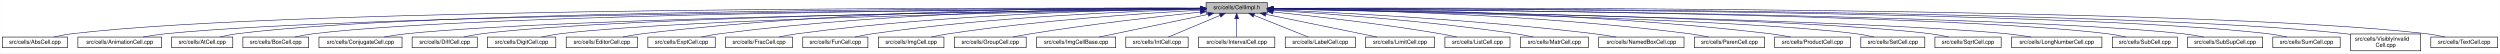
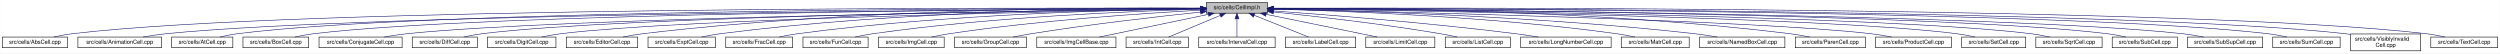
- <svg xmlns="http://www.w3.org/2000/svg" xmlns:xlink="http://www.w3.org/1999/xlink" width="4454pt" height="95pt" viewBox="0.00 0.00 4453.50 95.00">
+ <svg xmlns="http://www.w3.org/2000/svg" xmlns:xlink="http://www.w3.org/1999/xlink" width="4453pt" height="95pt" viewBox="0.00 0.00 4452.50 95.00">
  <g id="graph0" class="graph" transform="scale(1 1) rotate(0) translate(4 91)">
-     <polygon fill="white" stroke="transparent" points="-4,4 -4,-91 4449.5,-91 4449.5,4 -4,4" />
+     <polygon fill="white" stroke="transparent" points="-4,4 -4,-91 4448.5,-91 4448.5,4 -4,4" />
    <g id="node1" class="node">
      <g id="a_node1">
        <a xlink:title="Macros and types used only by cell implementations, not by cell users.">
          <polygon fill="#bfbfbf" stroke="black" points="2144.5,-67.5 2144.5,-86.5 2253.5,-86.5 2253.5,-67.5 2144.5,-67.5" />
          <text text-anchor="middle" x="2199" y="-74.5" font-family="Helvetica,sans-Serif" font-size="10.00">src/cells/CellImpl.h</text>
        </a>
      </g>
    </g>
    <g id="node2" class="node">
      <g id="a_node2">
        <a xlink:href="AbsCell_8cpp.html" target="_top" xlink:title="This file defines the class AbsCell.">
          <polygon fill="white" stroke="black" points="0,-6 0,-25 116,-25 116,-6 0,-6" />
          <text text-anchor="middle" x="58" y="-13" font-family="Helvetica,sans-Serif" font-size="10.00">src/cells/AbsCell.cpp</text>
        </a>
      </g>
    </g>
    <g id="edge1" class="edge">
      <path fill="none" stroke="midnightblue" d="M2134.12,-76.26C1828.21,-77.25 527.95,-78.53 125,-31 114.01,-29.7 102.16,-27.44 91.53,-25.07" />
      <polygon fill="midnightblue" stroke="midnightblue" points="2134.17,-79.76 2144.16,-76.23 2134.15,-72.76 2134.17,-79.76" />
    </g>
    <g id="node3" class="node">
      <g id="a_node3">
        <a xlink:href="AnimationCell_8cpp.html" target="_top" xlink:title="This file defines the class AnimationCell.">
          <polygon fill="white" stroke="black" points="134.5,-6 134.5,-25 283.5,-25 283.5,-6 134.5,-6" />
          <text text-anchor="middle" x="209" y="-13" font-family="Helvetica,sans-Serif" font-size="10.00">src/cells/AnimationCell.cpp</text>
        </a>
      </g>
    </g>
    <g id="edge2" class="edge">
      <path fill="none" stroke="midnightblue" d="M2133.81,-75.77C1842.83,-74.54 660.89,-67.37 292,-31 278.46,-29.67 263.81,-27.39 250.63,-25.03" />
      <polygon fill="midnightblue" stroke="midnightblue" points="2134.17,-79.27 2144.19,-75.81 2134.2,-72.27 2134.17,-79.27" />
    </g>
    <g id="node4" class="node">
      <g id="a_node4">
        <a xlink:href="AtCell_8cpp.html" target="_top" xlink:title="This file defines the class AtCell.">
          <polygon fill="white" stroke="black" points="301.5,-6 301.5,-25 410.5,-25 410.5,-6 301.5,-6" />
          <text text-anchor="middle" x="356" y="-13" font-family="Helvetica,sans-Serif" font-size="10.00">src/cells/AtCell.cpp</text>
        </a>
      </g>
    </g>
    <g id="edge3" class="edge">
      <path fill="none" stroke="midnightblue" d="M2134.04,-76.11C1855.48,-76.29 760.59,-74.18 419,-31 408.64,-29.69 397.5,-27.42 387.5,-25.06" />
      <polygon fill="midnightblue" stroke="midnightblue" points="2134.38,-79.6 2144.38,-76.1 2134.38,-72.6 2134.38,-79.6" />
    </g>
    <g id="node5" class="node">
      <g id="a_node5">
        <a xlink:href="BoxCell_8cpp.html" target="_top" xlink:title="This file defines the class BoxCell.">
          <polygon fill="white" stroke="black" points="428.5,-6 428.5,-25 545.5,-25 545.5,-6 428.5,-6" />
          <text text-anchor="middle" x="487" y="-13" font-family="Helvetica,sans-Serif" font-size="10.00">src/cells/BoxCell.cpp</text>
        </a>
      </g>
    </g>
    <g id="edge4" class="edge">
      <path fill="none" stroke="midnightblue" d="M2134.28,-75.81C1869.63,-74.78 868.87,-68.44 555,-31 543.85,-29.67 531.83,-27.39 521.04,-25.03" />
      <polygon fill="midnightblue" stroke="midnightblue" points="2134.48,-79.31 2144.49,-75.85 2134.51,-72.31 2134.48,-79.31" />
    </g>
    <g id="node6" class="node">
      <g id="a_node6">
        <a xlink:href="ConjugateCell_8cpp.html" target="_top" xlink:title="This file defines the class ConjugateCell.">
          <polygon fill="white" stroke="black" points="564,-6 564,-25 712,-25 712,-6 564,-6" />
          <text text-anchor="middle" x="638" y="-13" font-family="Helvetica,sans-Serif" font-size="10.00">src/cells/ConjugateCell.cpp</text>
        </a>
      </g>
    </g>
    <g id="edge5" class="edge">
      <path fill="none" stroke="midnightblue" d="M2134.02,-75.25C1886.3,-72.22 1001.1,-59.58 721,-31 707.61,-29.63 693.13,-27.38 680.06,-25.05" />
      <polygon fill="midnightblue" stroke="midnightblue" points="2134.25,-78.76 2144.29,-75.38 2134.33,-71.76 2134.25,-78.76" />
    </g>
    <g id="node7" class="node">
      <g id="a_node7">
        <a xlink:href="DiffCell_8cpp.html" target="_top" xlink:title="This file defines the class DiffCell.">
          <polygon fill="white" stroke="black" points="730,-6 730,-25 846,-25 846,-6 730,-6" />
          <text text-anchor="middle" x="788" y="-13" font-family="Helvetica,sans-Serif" font-size="10.00">src/cells/DiffCell.cpp</text>
        </a>
      </g>
    </g>
    <g id="edge6" class="edge">
      <path fill="none" stroke="midnightblue" d="M2134.15,-75.37C1901.17,-72.88 1107,-62.23 855,-31 844.13,-29.65 832.42,-27.4 821.88,-25.07" />
      <polygon fill="midnightblue" stroke="midnightblue" points="2134.45,-78.88 2144.49,-75.48 2134.53,-71.88 2134.45,-78.88" />
    </g>
    <g id="node8" class="node">
      <g id="a_node8">
        <a xlink:href="DigitCell_8cpp.html" target="_top" xlink:title="This file defines the class DigitCell.">
          <polygon fill="white" stroke="black" points="864,-6 864,-25 986,-25 986,-6 864,-6" />
          <text text-anchor="middle" x="925" y="-13" font-family="Helvetica,sans-Serif" font-size="10.00">src/cells/DigitCell.cpp</text>
        </a>
      </g>
    </g>
    <g id="edge7" class="edge">
      <path fill="none" stroke="midnightblue" d="M2134.1,-75C1917.19,-71.45 1218.46,-58.13 995,-31 983.67,-29.62 971.44,-27.36 960.42,-25.03" />
      <polygon fill="midnightblue" stroke="midnightblue" points="2134.31,-78.51 2144.37,-75.17 2134.43,-71.51 2134.31,-78.51" />
    </g>
    <g id="node9" class="node">
      <g id="a_node9">
        <a xlink:href="EditorCell_8cpp.html" target="_top" xlink:title="This file defines the class EditorCell.">
          <polygon fill="white" stroke="black" points="1004.5,-6 1004.5,-25 1131.5,-25 1131.5,-6 1004.5,-6" />
          <text text-anchor="middle" x="1068" y="-13" font-family="Helvetica,sans-Serif" font-size="10.00">src/cells/EditorCell.cpp</text>
        </a>
      </g>
    </g>
    <g id="edge8" class="edge">
      <path fill="none" stroke="midnightblue" d="M2134.21,-76.69C1968.36,-77.73 1515.13,-75.84 1141,-31 1129.33,-29.6 1116.73,-27.36 1105.34,-25.06" />
      <polygon fill="midnightblue" stroke="midnightblue" points="2134.28,-80.19 2144.25,-76.63 2134.23,-73.19 2134.28,-80.19" />
    </g>
    <g id="node10" class="node">
      <g id="a_node10">
        <a xlink:href="ExptCell_8cpp.html" target="_top" xlink:title="This file defines the class ExptCell.">
          <polygon fill="white" stroke="black" points="1150,-6 1150,-25 1270,-25 1270,-6 1150,-6" />
          <text text-anchor="middle" x="1210" y="-13" font-family="Helvetica,sans-Serif" font-size="10.00">src/cells/ExptCell.cpp</text>
        </a>
      </g>
    </g>
    <g id="edge9" class="edge">
      <path fill="none" stroke="midnightblue" d="M2134.29,-76.34C1983.63,-76.38 1598,-72.06 1279,-31 1267.95,-29.58 1256.04,-27.33 1245.27,-25.03" />
      <polygon fill="midnightblue" stroke="midnightblue" points="2134.3,-79.84 2144.29,-76.33 2134.29,-72.84 2134.3,-79.84" />
    </g>
    <g id="node11" class="node">
      <g id="a_node11">
        <a xlink:href="FracCell_8cpp.html" target="_top" xlink:title="This file defines the class FracCell.">
          <polygon fill="white" stroke="black" points="1288.5,-6 1288.5,-25 1407.5,-25 1407.5,-6 1288.5,-6" />
          <text text-anchor="middle" x="1348" y="-13" font-family="Helvetica,sans-Serif" font-size="10.00">src/cells/FracCell.cpp</text>
        </a>
      </g>
    </g>
    <g id="edge10" class="edge">
      <path fill="none" stroke="midnightblue" d="M2134.09,-75.54C1999.7,-73.87 1681.4,-66.19 1417,-31 1406.08,-29.55 1394.31,-27.32 1383.64,-25.05" />
      <polygon fill="midnightblue" stroke="midnightblue" points="2134.18,-79.04 2144.22,-75.66 2134.26,-72.04 2134.18,-79.04" />
    </g>
    <g id="node12" class="node">
      <g id="a_node12">
        <a xlink:href="FunCell_8cpp.html" target="_top" xlink:title="This file defines the class FunCell.">
          <polygon fill="white" stroke="black" points="1426,-6 1426,-25 1542,-25 1542,-6 1426,-6" />
          <text text-anchor="middle" x="1484" y="-13" font-family="Helvetica,sans-Serif" font-size="10.00">src/cells/FunCell.cpp</text>
        </a>
      </g>
    </g>
    <g id="edge11" class="edge">
      <path fill="none" stroke="midnightblue" d="M2133.87,-74.57C2016.72,-71.32 1762.88,-61.12 1551,-31 1540.51,-29.51 1529.22,-27.3 1518.95,-25.06" />
      <polygon fill="midnightblue" stroke="midnightblue" points="2134.01,-78.08 2144.1,-74.85 2134.2,-71.08 2134.01,-78.08" />
    </g>
    <g id="node13" class="node">
      <g id="a_node13">
        <a xlink:href="ImgCell_8cpp.html" target="_top" xlink:title="This file defines the class ImgCell.">
          <polygon fill="white" stroke="black" points="1560.5,-6 1560.5,-25 1677.5,-25 1677.5,-6 1560.5,-6" />
          <text text-anchor="middle" x="1619" y="-13" font-family="Helvetica,sans-Serif" font-size="10.00">src/cells/ImgCell.cpp</text>
        </a>
      </g>
    </g>
    <g id="edge12" class="edge">
      <path fill="none" stroke="midnightblue" d="M2134.19,-72.85C2036.72,-67.54 1846.8,-54.97 1687,-31 1676.5,-29.42 1665.18,-27.22 1654.85,-25" />
      <polygon fill="midnightblue" stroke="midnightblue" points="2134.01,-76.35 2144.18,-73.39 2134.38,-69.36 2134.01,-76.35" />
    </g>
    <g id="node14" class="node">
      <g id="a_node14">
        <a xlink:href="GroupCell_8cpp.html" target="_top" xlink:title="This file defines the class GroupCell.">
          <polygon fill="white" stroke="black" points="1696,-6 1696,-25 1824,-25 1824,-6 1696,-6" />
          <text text-anchor="middle" x="1760" y="-13" font-family="Helvetica,sans-Serif" font-size="10.00">src/cells/GroupCell.cpp</text>
        </a>
      </g>
    </g>
    <g id="edge13" class="edge">
      <path fill="none" stroke="midnightblue" d="M2134.25,-69.5C2060.94,-61.8 1938.05,-47.87 1833,-31 1822.28,-29.28 1810.74,-27.13 1800.07,-25.01" />
      <polygon fill="midnightblue" stroke="midnightblue" points="2133.95,-72.99 2144.26,-70.54 2134.67,-66.02 2133.95,-72.99" />
    </g>
    <g id="node15" class="node">
      <g id="a_node15">
        <a xlink:href="ImgCellBase_8cpp.html" target="_top" xlink:title="This file defines the class ImgCellBase.">
          <polygon fill="white" stroke="black" points="1842.5,-6 1842.5,-25 1983.5,-25 1983.5,-6 1842.5,-6" />
          <text text-anchor="middle" x="1913" y="-13" font-family="Helvetica,sans-Serif" font-size="10.00">src/cells/ImgCellBase.cpp</text>
        </a>
      </g>
    </g>
    <g id="edge14" class="edge">
      <path fill="none" stroke="midnightblue" d="M2148.06,-65.4C2092.61,-53.87 2005.05,-35.65 1953.9,-25.01" />
      <polygon fill="midnightblue" stroke="midnightblue" points="2147.52,-68.86 2158.02,-67.48 2148.95,-62.01 2147.52,-68.86" />
    </g>
    <g id="node16" class="node">
      <g id="a_node16">
        <a xlink:href="IntCell_8cpp.html" target="_top" xlink:title="This file defines the class IntCell.">
          <polygon fill="white" stroke="black" points="2001.5,-6 2001.5,-25 2112.5,-25 2112.5,-6 2001.5,-6" />
          <text text-anchor="middle" x="2057" y="-13" font-family="Helvetica,sans-Serif" font-size="10.00">src/cells/IntCell.cpp</text>
        </a>
      </g>
    </g>
    <g id="edge15" class="edge">
      <path fill="none" stroke="midnightblue" d="M2169.12,-63.48C2141.54,-51.92 2101.33,-35.08 2077.31,-25.01" />
      <polygon fill="midnightblue" stroke="midnightblue" points="2168.08,-66.84 2178.65,-67.48 2170.78,-60.38 2168.08,-66.84" />
    </g>
    <g id="node17" class="node">
      <g id="a_node17">
        <a xlink:href="IntervalCell_8cpp.html" target="_top" xlink:title="This file defines the class IntervalCell.">
          <polygon fill="white" stroke="black" points="2131,-6 2131,-25 2267,-25 2267,-6 2131,-6" />
          <text text-anchor="middle" x="2199" y="-13" font-family="Helvetica,sans-Serif" font-size="10.00">src/cells/IntervalCell.cpp</text>
        </a>
      </g>
    </g>
    <g id="edge16" class="edge">
      <path fill="none" stroke="midnightblue" d="M2199,-57.32C2199,-46.5 2199,-33.4 2199,-25.01" />
      <polygon fill="midnightblue" stroke="midnightblue" points="2195.5,-57.48 2199,-67.48 2202.5,-57.48 2195.5,-57.48" />
    </g>
    <g id="node18" class="node">
      <g id="a_node18">
        <a xlink:href="LabelCell_8cpp.html" target="_top" xlink:title="This file defines the class LabelCell.">
          <polygon fill="white" stroke="black" points="2285.5,-6 2285.5,-25 2410.5,-25 2410.5,-6 2285.5,-6" />
          <text text-anchor="middle" x="2348" y="-13" font-family="Helvetica,sans-Serif" font-size="10.00">src/cells/LabelCell.cpp</text>
        </a>
      </g>
    </g>
    <g id="edge17" class="edge">
      <path fill="none" stroke="midnightblue" d="M2229.97,-63.63C2258.92,-52.07 2301.37,-35.12 2326.69,-25.01" />
      <polygon fill="midnightblue" stroke="midnightblue" points="2228.34,-60.52 2220.35,-67.48 2230.93,-67.02 2228.34,-60.52" />
    </g>
    <g id="node19" class="node">
      <g id="a_node19">
        <a xlink:href="LimitCell_8cpp.html" target="_top" xlink:title="This file defines the class LimitCell.">
          <polygon fill="white" stroke="black" points="2428.5,-6 2428.5,-25 2551.5,-25 2551.5,-6 2428.5,-6" />
          <text text-anchor="middle" x="2490" y="-13" font-family="Helvetica,sans-Serif" font-size="10.00">src/cells/LimitCell.cpp</text>
        </a>
      </g>
    </g>
    <g id="edge18" class="edge">
      <path fill="none" stroke="midnightblue" d="M2251.02,-65.46C2295.82,-56.37 2362.18,-42.88 2420,-31 2429.36,-29.08 2439.42,-27 2448.92,-25.03" />
      <polygon fill="midnightblue" stroke="midnightblue" points="2250.07,-62.08 2240.96,-67.5 2251.46,-68.94 2250.07,-62.08" />
    </g>
    <g id="node20" class="node">
      <g id="a_node20">
        <a xlink:href="ListCell_8cpp.html" target="_top" xlink:title="This file defines the class ListCell.">
          <polygon fill="white" stroke="black" points="2570,-6 2570,-25 2686,-25 2686,-6 2570,-6" />
          <text text-anchor="middle" x="2628" y="-13" font-family="Helvetica,sans-Serif" font-size="10.00">src/cells/ListCell.cpp</text>
        </a>
      </g>
    </g>
    <g id="edge19" class="edge">
      <path fill="none" stroke="midnightblue" d="M2264.17,-69.67C2336.84,-62.21 2457.75,-48.55 2561,-31 2570.86,-29.32 2581.46,-27.19 2591.25,-25.07" />
      <polygon fill="midnightblue" stroke="midnightblue" points="2263.4,-66.23 2253.8,-70.73 2264.11,-73.2 2263.4,-66.23" />
    </g>
    <g id="node21" class="node">
      <g id="a_node21">
-         <a xlink:href="MatrCell_8cpp.html" target="_top" xlink:title="This file defines the class MatrCell.">
-           <polygon fill="white" stroke="black" points="2704.5,-6 2704.5,-25 2825.5,-25 2825.5,-6 2704.5,-6" />
-           <text text-anchor="middle" x="2765" y="-13" font-family="Helvetica,sans-Serif" font-size="10.00">src/cells/MatrCell.cpp</text>
+         <a xlink:href="LongNumberCell_8cpp.html" target="_top" xlink:title="This file defines the class LongNumberCell.">
+           <polygon fill="white" stroke="black" points="2704.5,-6 2704.5,-25 2865.5,-25 2865.5,-6 2704.5,-6" />
+           <text text-anchor="middle" x="2785" y="-13" font-family="Helvetica,sans-Serif" font-size="10.00">src/cells/LongNumberCell.cpp</text>
        </a>
      </g>
    </g>
    <g id="edge20" class="edge">
-       <path fill="none" stroke="midnightblue" d="M2263.57,-72.49C2358.49,-66.81 2541.1,-53.85 2695,-31 2705.68,-29.41 2717.19,-27.23 2727.72,-25.04" />
-       <polygon fill="midnightblue" stroke="midnightblue" points="2263.33,-69 2253.55,-73.09 2263.74,-75.99 2263.33,-69" />
+       <path fill="none" stroke="midnightblue" d="M2263.83,-71.56C2358.7,-64.73 2540.84,-50.39 2695,-31 2708.35,-29.32 2722.75,-27.16 2736.04,-25.02" />
+       <polygon fill="midnightblue" stroke="midnightblue" points="2263.54,-68.07 2253.81,-72.27 2264.04,-75.05 2263.54,-68.07" />
    </g>
    <g id="node22" class="node">
      <g id="a_node22">
-         <a xlink:href="NamedBoxCell_8cpp.html" target="_top" xlink:title="This file defines the class NamedBoxCell.">
-           <polygon fill="white" stroke="black" points="2844,-6 2844,-25 2996,-25 2996,-6 2844,-6" />
-           <text text-anchor="middle" x="2920" y="-13" font-family="Helvetica,sans-Serif" font-size="10.00">src/cells/NamedBoxCell.cpp</text>
+         <a xlink:href="MatrCell_8cpp.html" target="_top" xlink:title="This file defines the class MatrCell.">
+           <polygon fill="white" stroke="black" points="2883.5,-6 2883.5,-25 3004.5,-25 3004.5,-6 2883.5,-6" />
+           <text text-anchor="middle" x="2944" y="-13" font-family="Helvetica,sans-Serif" font-size="10.00">src/cells/MatrCell.cpp</text>
        </a>
      </g>
    </g>
    <g id="edge21" class="edge">
-       <path fill="none" stroke="midnightblue" d="M2263.68,-73.53C2378.87,-68.65 2626.97,-56.04 2835,-31 2848.08,-29.43 2862.21,-27.22 2875.12,-25" />
-       <polygon fill="midnightblue" stroke="midnightblue" points="2263.47,-70.03 2253.62,-73.95 2263.76,-77.03 2263.47,-70.03" />
+       <path fill="none" stroke="midnightblue" d="M2263.77,-74.72C2384.51,-71.65 2651.95,-61.7 2875,-31 2885.79,-29.51 2897.42,-27.31 2908,-25.06" />
+       <polygon fill="midnightblue" stroke="midnightblue" points="2263.5,-71.22 2253.59,-74.97 2263.67,-78.22 2263.5,-71.22" />
    </g>
    <g id="node23" class="node">
      <g id="a_node23">
-         <a xlink:href="ParenCell_8cpp.html" target="_top" xlink:title="This file defines the class ParenCell.">
-           <polygon fill="white" stroke="black" points="3014.5,-6 3014.5,-25 3139.5,-25 3139.5,-6 3014.5,-6" />
-           <text text-anchor="middle" x="3077" y="-13" font-family="Helvetica,sans-Serif" font-size="10.00">src/cells/ParenCell.cpp</text>
+         <a xlink:href="NamedBoxCell_8cpp.html" target="_top" xlink:title="This file defines the class NamedBoxCell.">
+           <polygon fill="white" stroke="black" points="3023,-6 3023,-25 3175,-25 3175,-6 3023,-6" />
+           <text text-anchor="middle" x="3099" y="-13" font-family="Helvetica,sans-Serif" font-size="10.00">src/cells/NamedBoxCell.cpp</text>
        </a>
      </g>
    </g>
    <g id="edge22" class="edge">
-       <path fill="none" stroke="midnightblue" d="M2264.33,-75.51C2401.9,-73.79 2731.32,-66.02 3005,-31 3016.38,-29.54 3028.66,-27.32 3039.8,-25.05" />
-       <polygon fill="midnightblue" stroke="midnightblue" points="2263.93,-72.02 2253.97,-75.63 2264.02,-79.01 2263.93,-72.02" />
+       <path fill="none" stroke="midnightblue" d="M2263.95,-74.92C2402.29,-72.07 2736.08,-62.27 3014,-31 3027.24,-29.51 3041.55,-27.3 3054.58,-25.06" />
+       <polygon fill="midnightblue" stroke="midnightblue" points="2263.47,-71.43 2253.54,-75.13 2263.61,-78.43 2263.47,-71.43" />
    </g>
    <g id="node24" class="node">
      <g id="a_node24">
-         <a xlink:href="ProductCell_8cpp.html" target="_top" xlink:title="This file defines the class ProductCell.">
-           <polygon fill="white" stroke="black" points="3157.5,-6 3157.5,-25 3292.5,-25 3292.5,-6 3157.5,-6" />
-           <text text-anchor="middle" x="3225" y="-13" font-family="Helvetica,sans-Serif" font-size="10.00">src/cells/ProductCell.cpp</text>
+         <a xlink:href="ParenCell_8cpp.html" target="_top" xlink:title="This file defines the class ParenCell.">
+           <polygon fill="white" stroke="black" points="3193.5,-6 3193.5,-25 3318.5,-25 3318.5,-6 3193.5,-6" />
+           <text text-anchor="middle" x="3256" y="-13" font-family="Helvetica,sans-Serif" font-size="10.00">src/cells/ParenCell.cpp</text>
        </a>
      </g>
    </g>
    <g id="edge23" class="edge">
-       <path fill="none" stroke="midnightblue" d="M2263.8,-76.08C2417.84,-75.57 2817.81,-70.24 3149,-31 3161.14,-29.56 3174.25,-27.31 3186.11,-25.01" />
-       <polygon fill="midnightblue" stroke="midnightblue" points="2263.57,-72.58 2253.58,-76.1 2263.59,-79.58 2263.57,-72.58" />
+       <path fill="none" stroke="midnightblue" d="M2263.73,-76.46C2421.64,-76.84 2839.01,-73.37 3184,-31 3195.52,-29.59 3207.94,-27.34 3219.18,-25.04" />
+       <polygon fill="midnightblue" stroke="midnightblue" points="2263.71,-72.96 2253.7,-76.43 2263.69,-79.96 2263.71,-72.96" />
    </g>
    <g id="node25" class="node">
      <g id="a_node25">
-         <a xlink:href="SetCell_8cpp.html" target="_top" xlink:title="This file defines the class SetCell.">
-           <polygon fill="white" stroke="black" points="3311,-6 3311,-25 3425,-25 3425,-6 3311,-6" />
-           <text text-anchor="middle" x="3368" y="-13" font-family="Helvetica,sans-Serif" font-size="10.00">src/cells/SetCell.cpp</text>
+         <a xlink:href="ProductCell_8cpp.html" target="_top" xlink:title="This file defines the class ProductCell.">
+           <polygon fill="white" stroke="black" points="3336.5,-6 3336.5,-25 3471.5,-25 3471.5,-6 3336.5,-6" />
+           <text text-anchor="middle" x="3404" y="-13" font-family="Helvetica,sans-Serif" font-size="10.00">src/cells/ProductCell.cpp</text>
        </a>
      </g>
    </g>
    <g id="edge24" class="edge">
-       <path fill="none" stroke="midnightblue" d="M2263.93,-74.85C2468.69,-70.98 3099.3,-57.2 3302,-31 3312.7,-29.62 3324.24,-27.35 3334.62,-25.02" />
-       <polygon fill="midnightblue" stroke="midnightblue" points="2263.57,-71.35 2253.64,-75.04 2263.7,-78.35 2263.57,-71.35" />
+       <path fill="none" stroke="midnightblue" d="M2263.68,-74.69C2471.31,-70.28 3119.58,-54.9 3328,-31 3340.14,-29.61 3353.26,-27.37 3365.12,-25.07" />
+       <polygon fill="midnightblue" stroke="midnightblue" points="2263.47,-71.19 2253.54,-74.9 2263.62,-78.19 2263.47,-71.19" />
    </g>
    <g id="node26" class="node">
      <g id="a_node26">
-         <a xlink:href="SqrtCell_8cpp.html" target="_top" xlink:title="This file defines the class SqrtCell.">
-           <polygon fill="white" stroke="black" points="3443,-6 3443,-25 3561,-25 3561,-6 3443,-6" />
-           <text text-anchor="middle" x="3502" y="-13" font-family="Helvetica,sans-Serif" font-size="10.00">src/cells/SqrtCell.cpp</text>
+         <a xlink:href="SetCell_8cpp.html" target="_top" xlink:title="This file defines the class SetCell.">
+           <polygon fill="white" stroke="black" points="3490,-6 3490,-25 3604,-25 3604,-6 3490,-6" />
+           <text text-anchor="middle" x="3547" y="-13" font-family="Helvetica,sans-Serif" font-size="10.00">src/cells/SetCell.cpp</text>
        </a>
      </g>
    </g>
    <g id="edge25" class="edge">
-       <path fill="none" stroke="midnightblue" d="M2263.73,-75.13C2484.1,-71.92 3204.23,-59.46 3434,-31 3445.02,-29.63 3456.9,-27.38 3467.6,-25.05" />
-       <polygon fill="midnightblue" stroke="midnightblue" points="2263.56,-71.63 2253.61,-75.27 2263.66,-78.63 2263.56,-71.63" />
+       <path fill="none" stroke="midnightblue" d="M2263.53,-75.28C2489.11,-72.53 3241.63,-61.24 3481,-31 3491.71,-29.65 3503.24,-27.39 3513.63,-25.06" />
+       <polygon fill="midnightblue" stroke="midnightblue" points="2263.46,-71.78 2253.51,-75.4 2263.55,-78.78 2263.46,-71.78" />
    </g>
    <g id="node27" class="node">
      <g id="a_node27">
-         <a xlink:href="LongNumberCell_8cpp.html" target="_top" xlink:title="This file defines the class LongNumberCell.">
-           <polygon fill="white" stroke="black" points="3579.5,-6 3579.5,-25 3740.5,-25 3740.5,-6 3579.5,-6" />
-           <text text-anchor="middle" x="3660" y="-13" font-family="Helvetica,sans-Serif" font-size="10.00">src/cells/LongNumberCell.cpp</text>
+         <a xlink:href="SqrtCell_8cpp.html" target="_top" xlink:title="This file defines the class SqrtCell.">
+           <polygon fill="white" stroke="black" points="3622,-6 3622,-25 3740,-25 3740,-6 3622,-6" />
+           <text text-anchor="middle" x="3681" y="-13" font-family="Helvetica,sans-Serif" font-size="10.00">src/cells/SqrtCell.cpp</text>
        </a>
      </g>
    </g>
    <g id="edge26" class="edge">
-       <path fill="none" stroke="midnightblue" d="M2263.95,-74.96C2499.95,-71.02 3311.75,-55.94 3570,-31 3584.49,-29.6 3600.19,-27.33 3614.36,-25" />
-       <polygon fill="midnightblue" stroke="midnightblue" points="2263.75,-71.47 2253.81,-75.13 2263.86,-78.46 2263.75,-71.47" />
+       <path fill="none" stroke="midnightblue" d="M2263.98,-75.47C2504.87,-73.27 3346.63,-63.38 3613,-31 3624.14,-29.65 3636.17,-27.36 3646.96,-25" />
+       <polygon fill="midnightblue" stroke="midnightblue" points="2263.61,-71.97 2253.64,-75.56 2263.67,-78.97 2263.61,-71.97" />
    </g>
    <g id="node28" class="node">
      <g id="a_node28">
        <a xlink:href="SubCell_8cpp.html" target="_top" xlink:title="This file defines the class SubCell.">
-           <polygon fill="white" stroke="black" points="3759,-6 3759,-25 3875,-25 3875,-6 3759,-6" />
-           <text text-anchor="middle" x="3817" y="-13" font-family="Helvetica,sans-Serif" font-size="10.00">src/cells/SubCell.cpp</text>
+           <polygon fill="white" stroke="black" points="3758,-6 3758,-25 3874,-25 3874,-6 3758,-6" />
+           <text text-anchor="middle" x="3816" y="-13" font-family="Helvetica,sans-Serif" font-size="10.00">src/cells/SubCell.cpp</text>
        </a>
      </g>
    </g>
    <g id="edge27" class="edge">
-       <path fill="none" stroke="midnightblue" d="M2263.82,-75.71C2519.09,-74.32 3455.42,-66.84 3750,-31 3760.99,-29.66 3772.83,-27.38 3783.47,-25.02" />
-       <polygon fill="midnightblue" stroke="midnightblue" points="2263.58,-72.21 2253.6,-75.76 2263.62,-79.21 2263.58,-72.21" />
+       <path fill="none" stroke="midnightblue" d="M2263.78,-75.71C2518.88,-74.32 3454.61,-66.82 3749,-31 3759.99,-29.66 3771.83,-27.38 3782.47,-25.02" />
+       <polygon fill="midnightblue" stroke="midnightblue" points="2263.54,-72.21 2253.56,-75.76 2263.58,-79.21 2263.54,-72.21" />
    </g>
    <g id="node29" class="node">
      <g id="a_node29">
        <a xlink:href="SubSupCell_8cpp.html" target="_top" xlink:title="This file defines the class SubSupCell.">
-           <polygon fill="white" stroke="black" points="3893,-6 3893,-25 4027,-25 4027,-6 3893,-6" />
-           <text text-anchor="middle" x="3960" y="-13" font-family="Helvetica,sans-Serif" font-size="10.00">src/cells/SubSupCell.cpp</text>
+           <polygon fill="white" stroke="black" points="3892,-6 3892,-25 4026,-25 4026,-6 3892,-6" />
+           <text text-anchor="middle" x="3959" y="-13" font-family="Helvetica,sans-Serif" font-size="10.00">src/cells/SubSupCell.cpp</text>
        </a>
      </g>
    </g>
    <g id="edge28" class="edge">
-       <path fill="none" stroke="midnightblue" d="M2263.95,-75.67C2533.05,-74.09 3561.36,-65.85 3884,-31 3896.42,-29.66 3909.85,-27.38 3921.91,-25.02" />
-       <polygon fill="midnightblue" stroke="midnightblue" points="2263.56,-72.17 2253.58,-75.73 2263.6,-79.17 2263.56,-72.17" />
+       <path fill="none" stroke="midnightblue" d="M2263.92,-75.67C2532.85,-74.09 3560.55,-65.84 3883,-31 3895.42,-29.66 3908.85,-27.38 3920.91,-25.02" />
+       <polygon fill="midnightblue" stroke="midnightblue" points="2263.53,-72.17 2253.55,-75.73 2263.57,-79.17 2263.53,-72.17" />
    </g>
    <g id="node30" class="node">
      <g id="a_node30">
        <a xlink:href="SumCell_8cpp.html" target="_top" xlink:title="This file defines the class SumCell.">
-           <polygon fill="white" stroke="black" points="4045,-6 4045,-25 4165,-25 4165,-6 4045,-6" />
-           <text text-anchor="middle" x="4105" y="-13" font-family="Helvetica,sans-Serif" font-size="10.00">src/cells/SumCell.cpp</text>
+           <polygon fill="white" stroke="black" points="4044,-6 4044,-25 4164,-25 4164,-6 4044,-6" />
+           <text text-anchor="middle" x="4104" y="-13" font-family="Helvetica,sans-Serif" font-size="10.00">src/cells/SumCell.cpp</text>
        </a>
      </g>
    </g>
    <g id="edge29" class="edge">
-       <path fill="none" stroke="midnightblue" d="M2263.7,-76C2547.28,-75.75 3682.1,-72.17 4036,-31 4047.31,-29.68 4059.51,-27.41 4070.46,-25.05" />
-       <polygon fill="midnightblue" stroke="midnightblue" points="2263.57,-72.5 2253.58,-76.01 2263.58,-79.5 2263.57,-72.5" />
+       <path fill="none" stroke="midnightblue" d="M2263.66,-76C2547.09,-75.75 3681.29,-72.15 4035,-31 4046.31,-29.68 4058.51,-27.41 4069.46,-25.05" />
+       <polygon fill="midnightblue" stroke="midnightblue" points="2263.54,-72.5 2253.55,-76.01 2263.55,-79.5 2263.54,-72.5" />
    </g>
    <g id="node31" class="node">
      <g id="a_node31">
        <a xlink:href="VisiblyInvalidCell_8cpp.html" target="_top" xlink:title="This file defines the class VisiblyInvalidCell.">
-           <polygon fill="white" stroke="black" points="4183.5,-0.5 4183.5,-30.5 4308.5,-30.5 4308.5,-0.5 4183.5,-0.5" />
-           <text text-anchor="start" x="4191.5" y="-18.5" font-family="Helvetica,sans-Serif" font-size="10.00">src/cells/VisiblyInvalid</text>
-           <text text-anchor="middle" x="4246" y="-7.5" font-family="Helvetica,sans-Serif" font-size="10.00">Cell.cpp</text>
+           <polygon fill="white" stroke="black" points="4182.5,-0.5 4182.5,-30.5 4307.5,-30.5 4307.5,-0.5 4182.5,-0.5" />
+           <text text-anchor="start" x="4190.5" y="-18.5" font-family="Helvetica,sans-Serif" font-size="10.00">src/cells/VisiblyInvalid</text>
+           <text text-anchor="middle" x="4245" y="-7.5" font-family="Helvetica,sans-Serif" font-size="10.00">Cell.cpp</text>
        </a>
      </g>
    </g>
    <g id="edge30" class="edge">
-       <path fill="none" stroke="midnightblue" d="M2264.11,-76.06C2561.37,-76.08 3791.44,-73.55 4174,-31 4177.04,-30.66 4180.15,-30.26 4183.27,-29.81" />
-       <polygon fill="midnightblue" stroke="midnightblue" points="2263.94,-72.56 2253.94,-76.05 2263.94,-79.56 2263.94,-72.56" />
+       <path fill="none" stroke="midnightblue" d="M2264.08,-76.06C2561.19,-76.07 3790.63,-73.53 4173,-31 4176.04,-30.66 4179.15,-30.26 4182.27,-29.81" />
+       <polygon fill="midnightblue" stroke="midnightblue" points="2263.91,-72.56 2253.91,-76.05 2263.91,-79.56 2263.91,-72.56" />
    </g>
    <g id="node32" class="node">
      <g id="a_node32">
        <a xlink:href="TextCell_8cpp.html" target="_top" xlink:title="This file defines the class TextCell.">
-           <polygon fill="white" stroke="black" points="4326.5,-6 4326.5,-25 4445.5,-25 4445.5,-6 4326.5,-6" />
-           <text text-anchor="middle" x="4386" y="-13" font-family="Helvetica,sans-Serif" font-size="10.00">src/cells/TextCell.cpp</text>
+           <polygon fill="white" stroke="black" points="4325.5,-6 4325.5,-25 4444.5,-25 4444.5,-6 4325.5,-6" />
+           <text text-anchor="middle" x="4385" y="-13" font-family="Helvetica,sans-Serif" font-size="10.00">src/cells/TextCell.cpp</text>
        </a>
      </g>
    </g>
    <g id="edge31" class="edge">
-       <path fill="none" stroke="midnightblue" d="M2263.75,-76.27C2573.44,-77.32 3905.55,-78.92 4318,-31 4329.15,-29.7 4341.17,-27.44 4351.96,-25.07" />
-       <polygon fill="midnightblue" stroke="midnightblue" points="2263.61,-72.77 2253.59,-76.24 2263.58,-79.77 2263.61,-72.77" />
+       <path fill="none" stroke="midnightblue" d="M2263.72,-76.27C2573.26,-77.32 3904.75,-78.9 4317,-31 4328.15,-29.7 4340.17,-27.44 4350.96,-25.07" />
+       <polygon fill="midnightblue" stroke="midnightblue" points="2263.58,-72.77 2253.57,-76.24 2263.56,-79.77 2263.58,-72.77" />
    </g>
  </g>
</svg>
